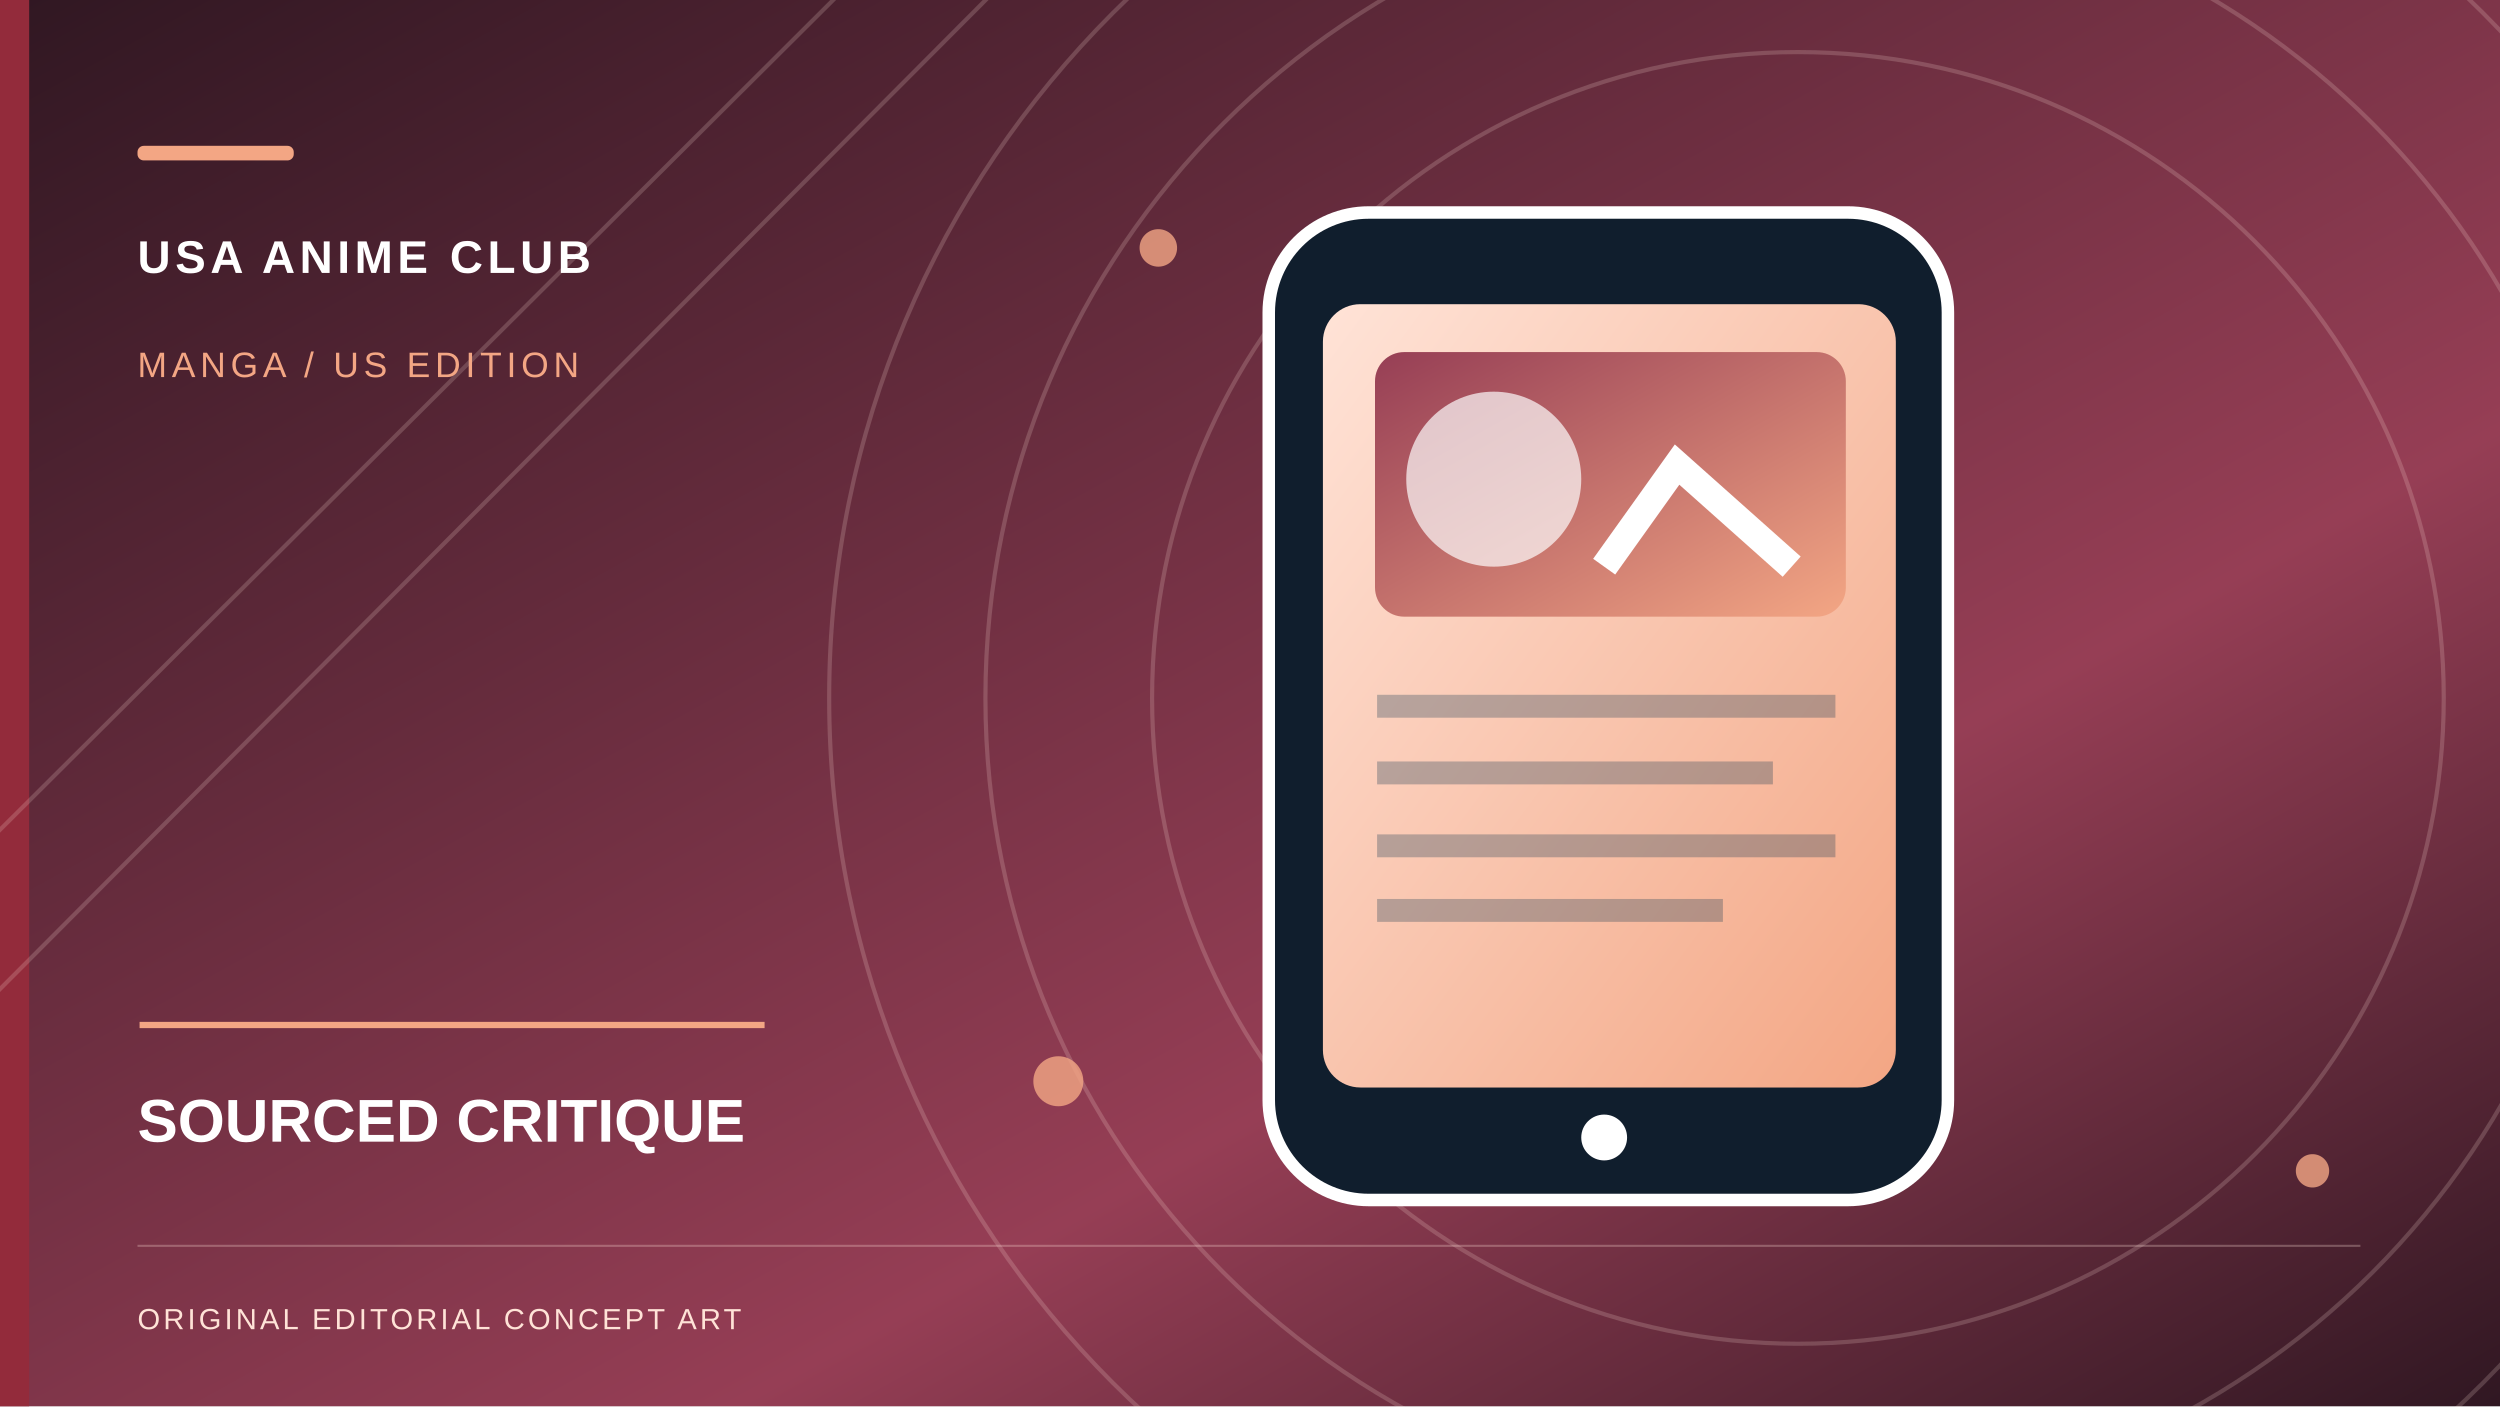
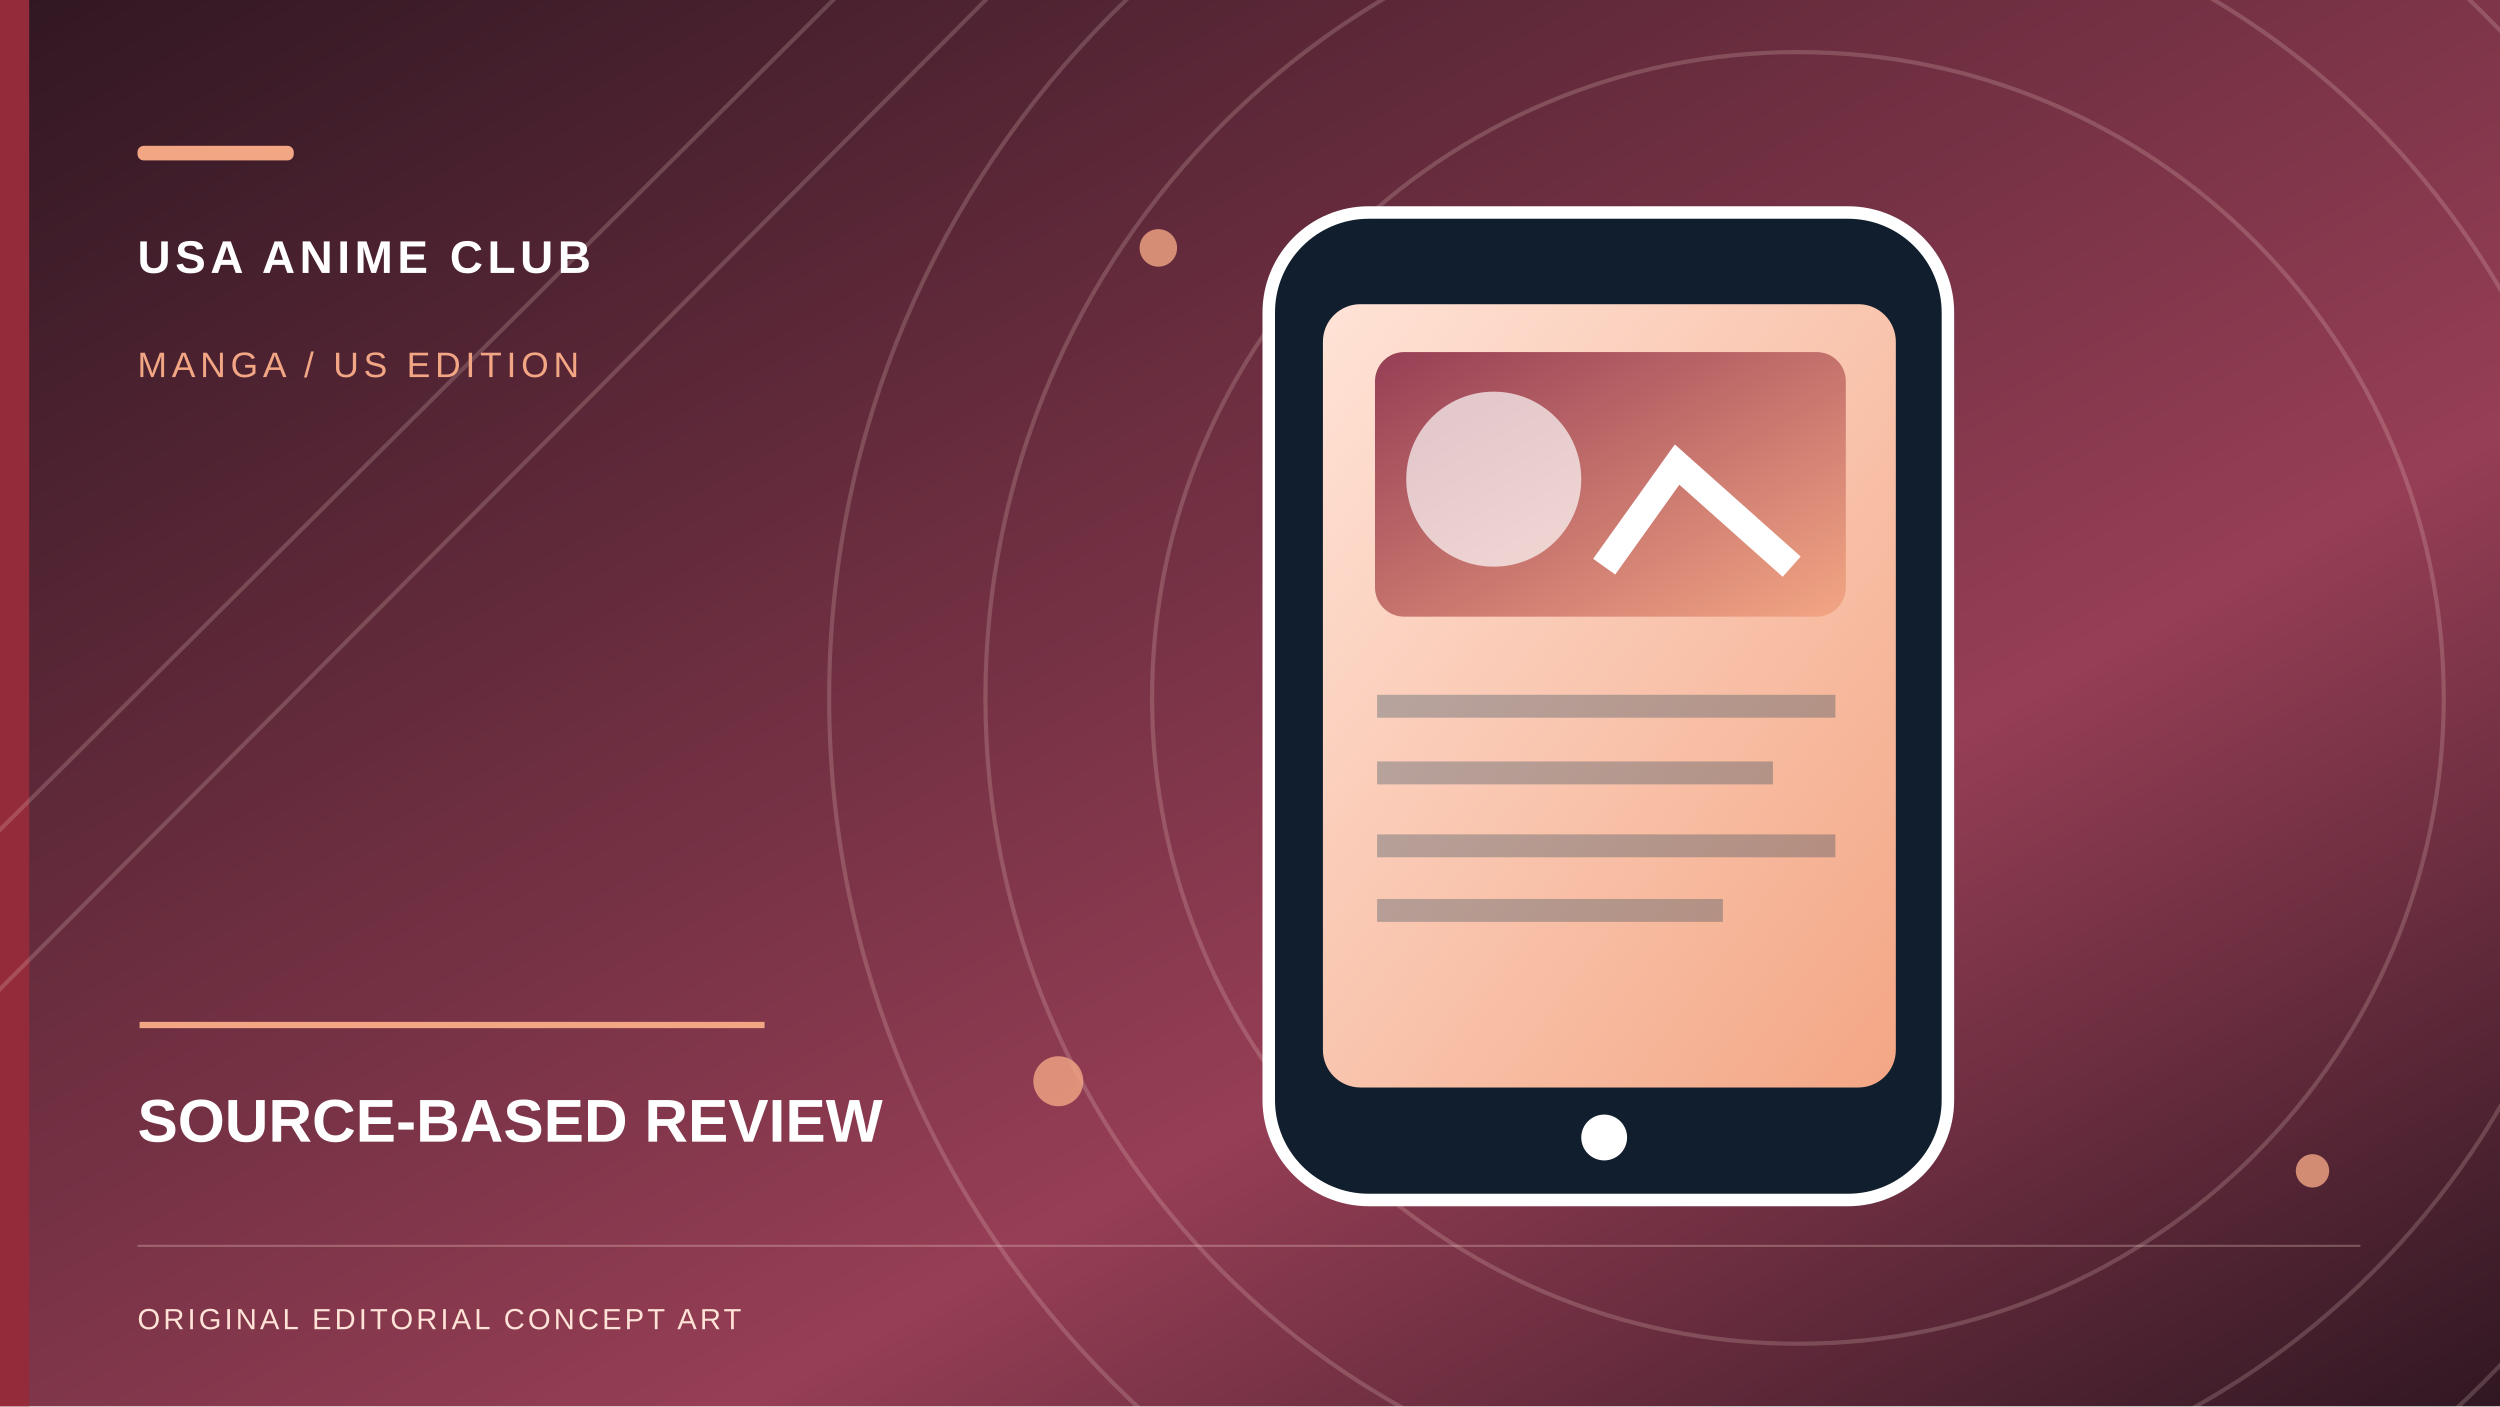
- <svg xmlns="http://www.w3.org/2000/svg" role="img" width="1200" height="675" viewBox="0 0 1200 675" aria-label="Original conceptual illustration for SOURCED CRITIQUE">
+ <svg xmlns="http://www.w3.org/2000/svg" role="img" width="1200" height="675" viewBox="0 0 1200 675" aria-label="Original conceptual illustration for SOURCE-BASED REVIEW">
  <defs>
    <linearGradient id="sky" x2="1" y2="1">
      <stop stop-color="#301722" />
      <stop offset=".65" stop-color="#963E55" />
      <stop offset="1" stop-color="#301722" />
    </linearGradient>
    <linearGradient id="paper" x2="1" y2="1">
      <stop stop-color="#FFE3D7" />
      <stop offset="1" stop-color="#F3A684" />
    </linearGradient>
    <linearGradient id="accent" x2="1" y2="1">
      <stop stop-color="#963E55" />
      <stop offset="1" stop-color="#F3A684" />
    </linearGradient>
  </defs>
  <rect width="1200" height="675" fill="url(#sky)" />
  <rect x="0" y="0" width="14" height="675" fill="#932B3B" />
  <g fill="none" stroke="#FFE3D7" stroke-opacity=".19" stroke-width="2">
    <circle cx="863" cy="335" r="310" />
    <circle cx="863" cy="335" r="390" />
    <circle cx="863" cy="335" r="465" />
    <path d="M-70 468L420 -20 M-70 545L505 -32" />
  </g>
  <g fill="#F3A684" opacity=".8">
    <circle cx="556" cy="119" r="9" />
    <circle cx="1110" cy="562" r="8" />
    <circle cx="508" cy="519" r="12" />
  </g>
  <g transform="translate(555 99)">
    <rect x="54" y="3" width="326" height="474" rx="48" fill="#101E2D" stroke="#fff" stroke-width="6" />
    <rect x="80" y="47" width="275" height="376" rx="18" fill="url(#paper)" />
    <rect x="105" y="70" width="226" height="127" rx="14" fill="url(#accent)" />
    <circle cx="162" cy="131" r="42" fill="#fff" opacity=".68" />
    <path d="M215 173l35-49 55 49" stroke="#fff" stroke-width="13" fill="none" />
    <path d="M106 240h220 M106 272h190 M106 307h220 M106 338h166" stroke="#193950" stroke-width="11" opacity=".3" />
    <circle cx="215" cy="447" r="11" fill="#fff" />
  </g>
  <rect x="66" y="70" width="75" height="7" rx="3" fill="#F3A684" />
  <text x="66" y="131" font-family="Arial,sans-serif" font-weight="700" letter-spacing="2.2" font-size="22" fill="#fff">USA ANIME CLUB</text>
  <text x="66" y="181" font-family="Arial,sans-serif" letter-spacing="2.3" font-size="17" fill="#F3A684">MANGA / US EDITION</text>
  <path d="M67 492h300" stroke="#F3A684" stroke-width="3" />
-   <text x="66" y="548" font-family="Arial,sans-serif" font-weight="700" font-size="29" fill="#fff">SOURCED CRITIQUE</text>
+   <text x="66" y="548" font-family="Arial,sans-serif" font-weight="700" font-size="29" fill="#fff">SOURCE-BASED REVIEW</text>
  <path d="M66 598h1067" stroke="#FFE3D7" opacity=".28" />
  <text x="66" y="638" font-family="Arial,sans-serif" letter-spacing="1.5" font-size="14" fill="#FFE3D7">ORIGINAL EDITORIAL CONCEPT ART</text>
</svg>
